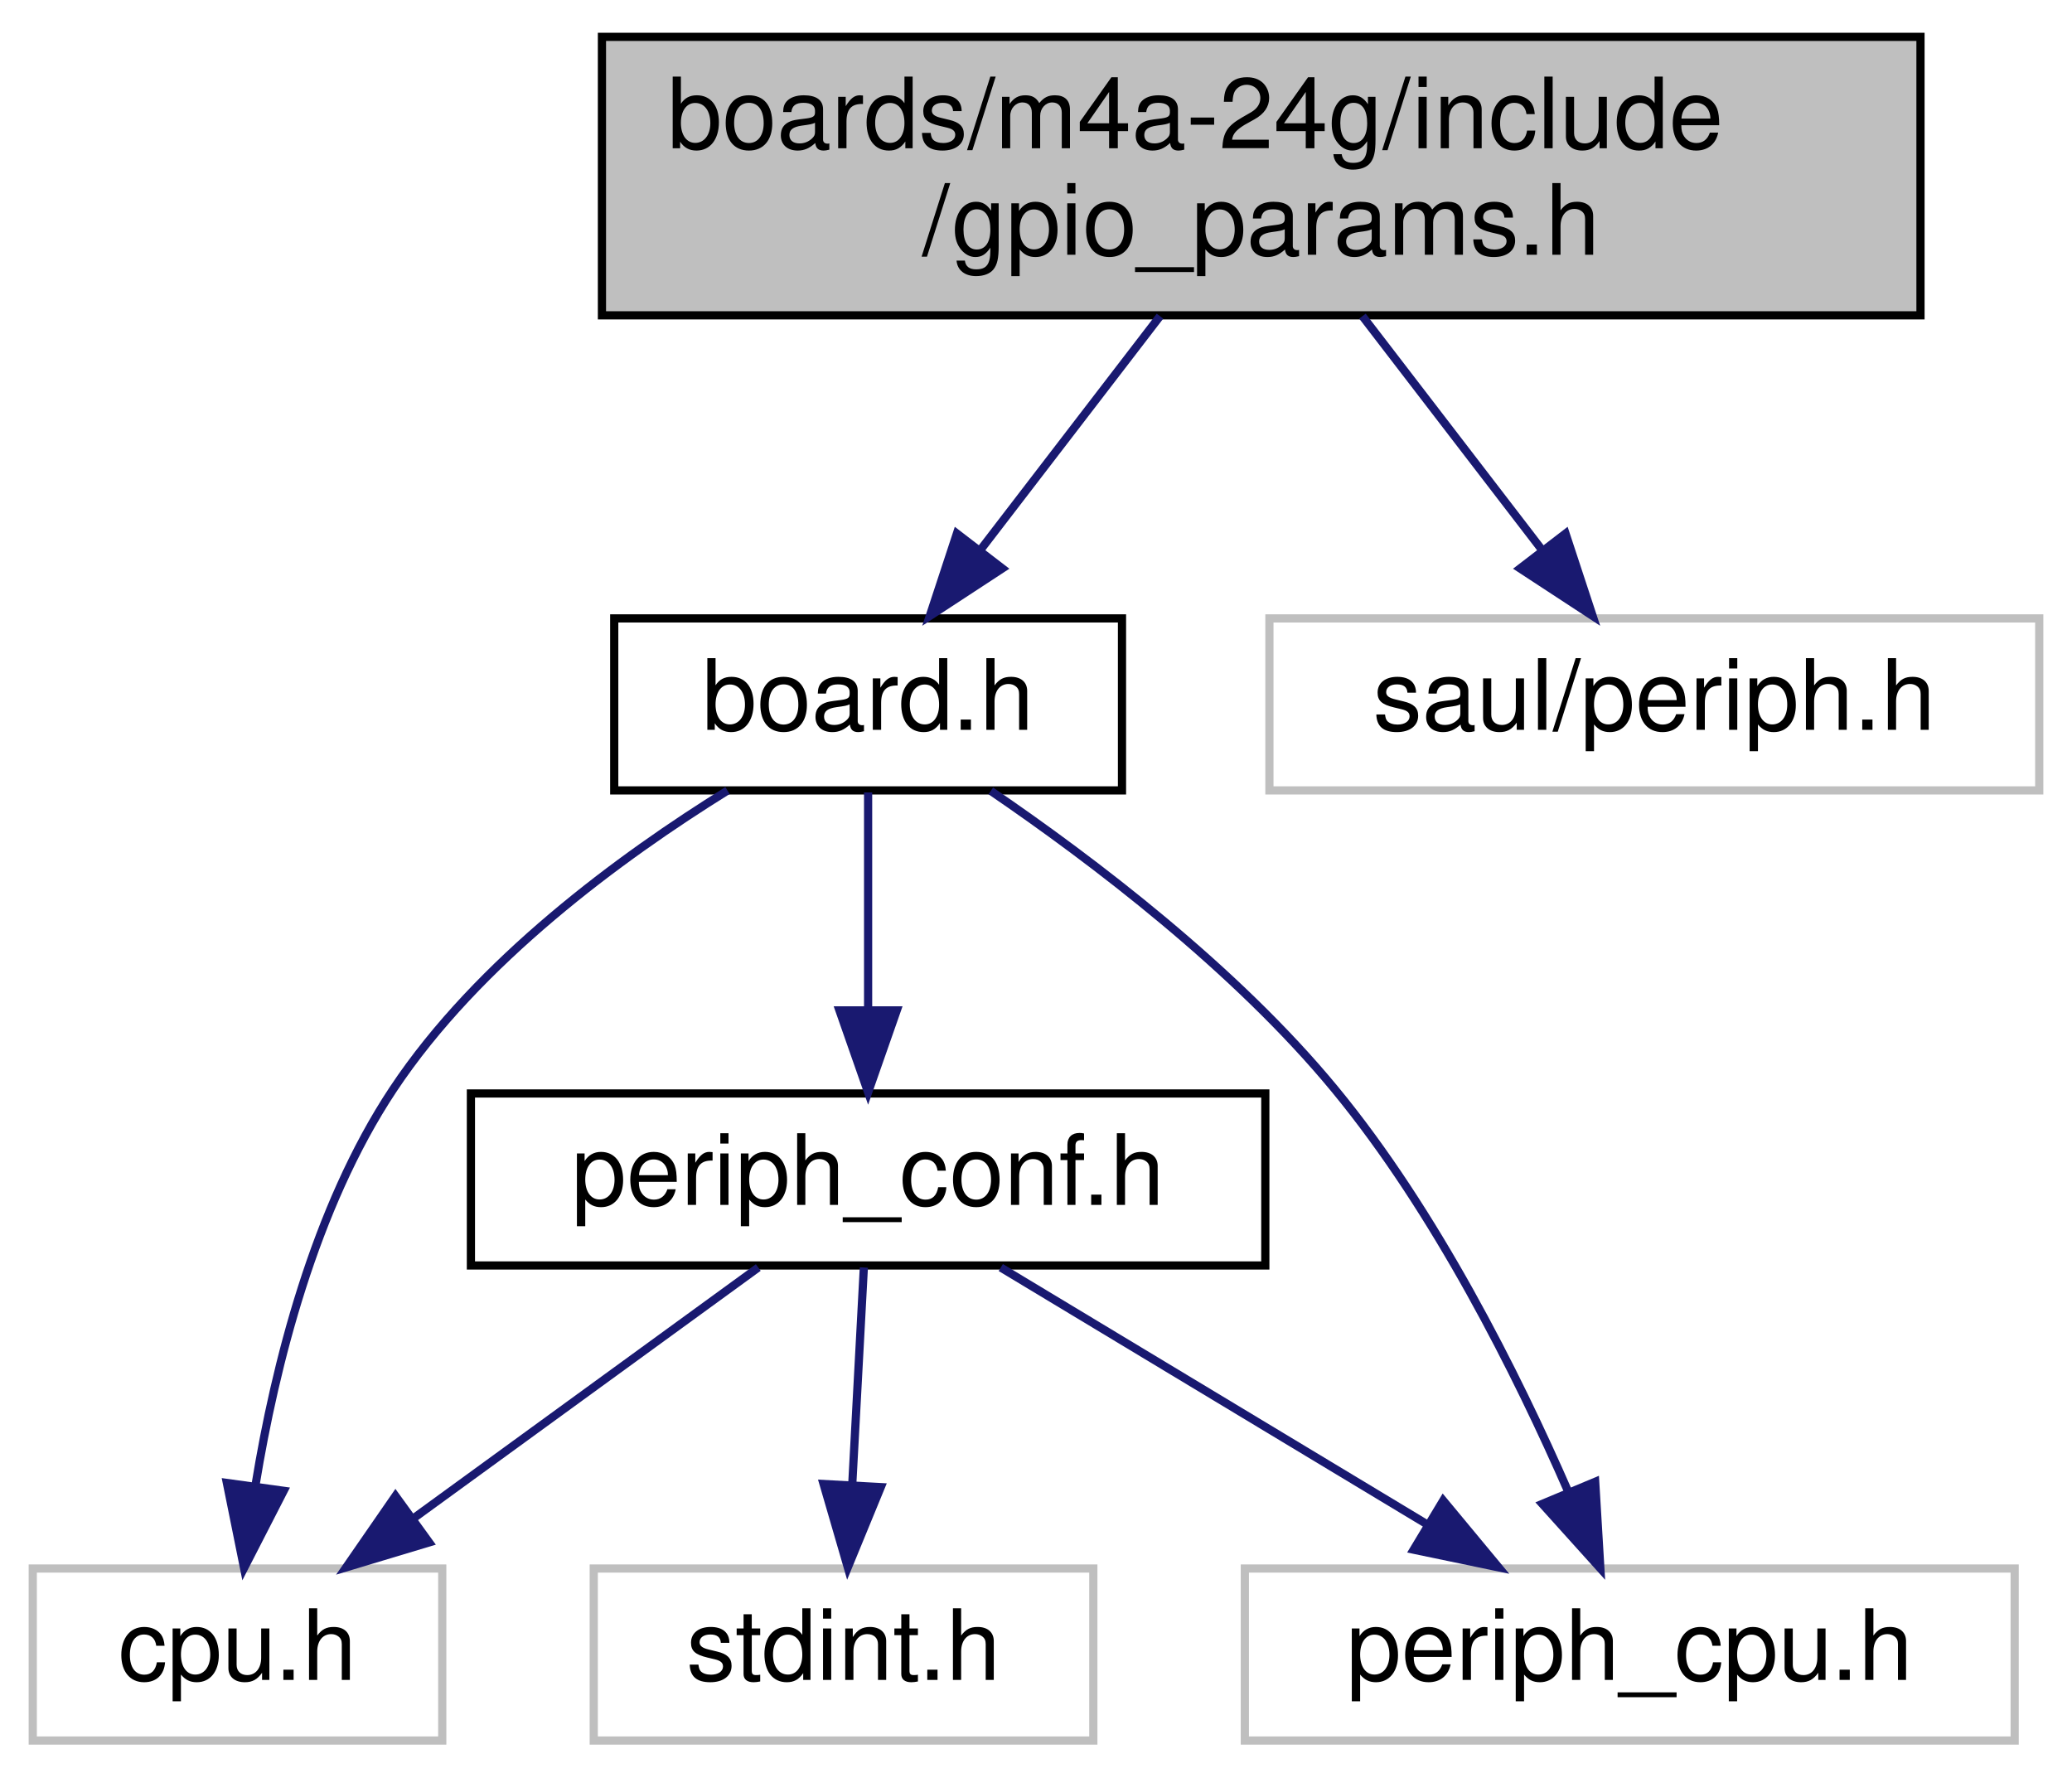
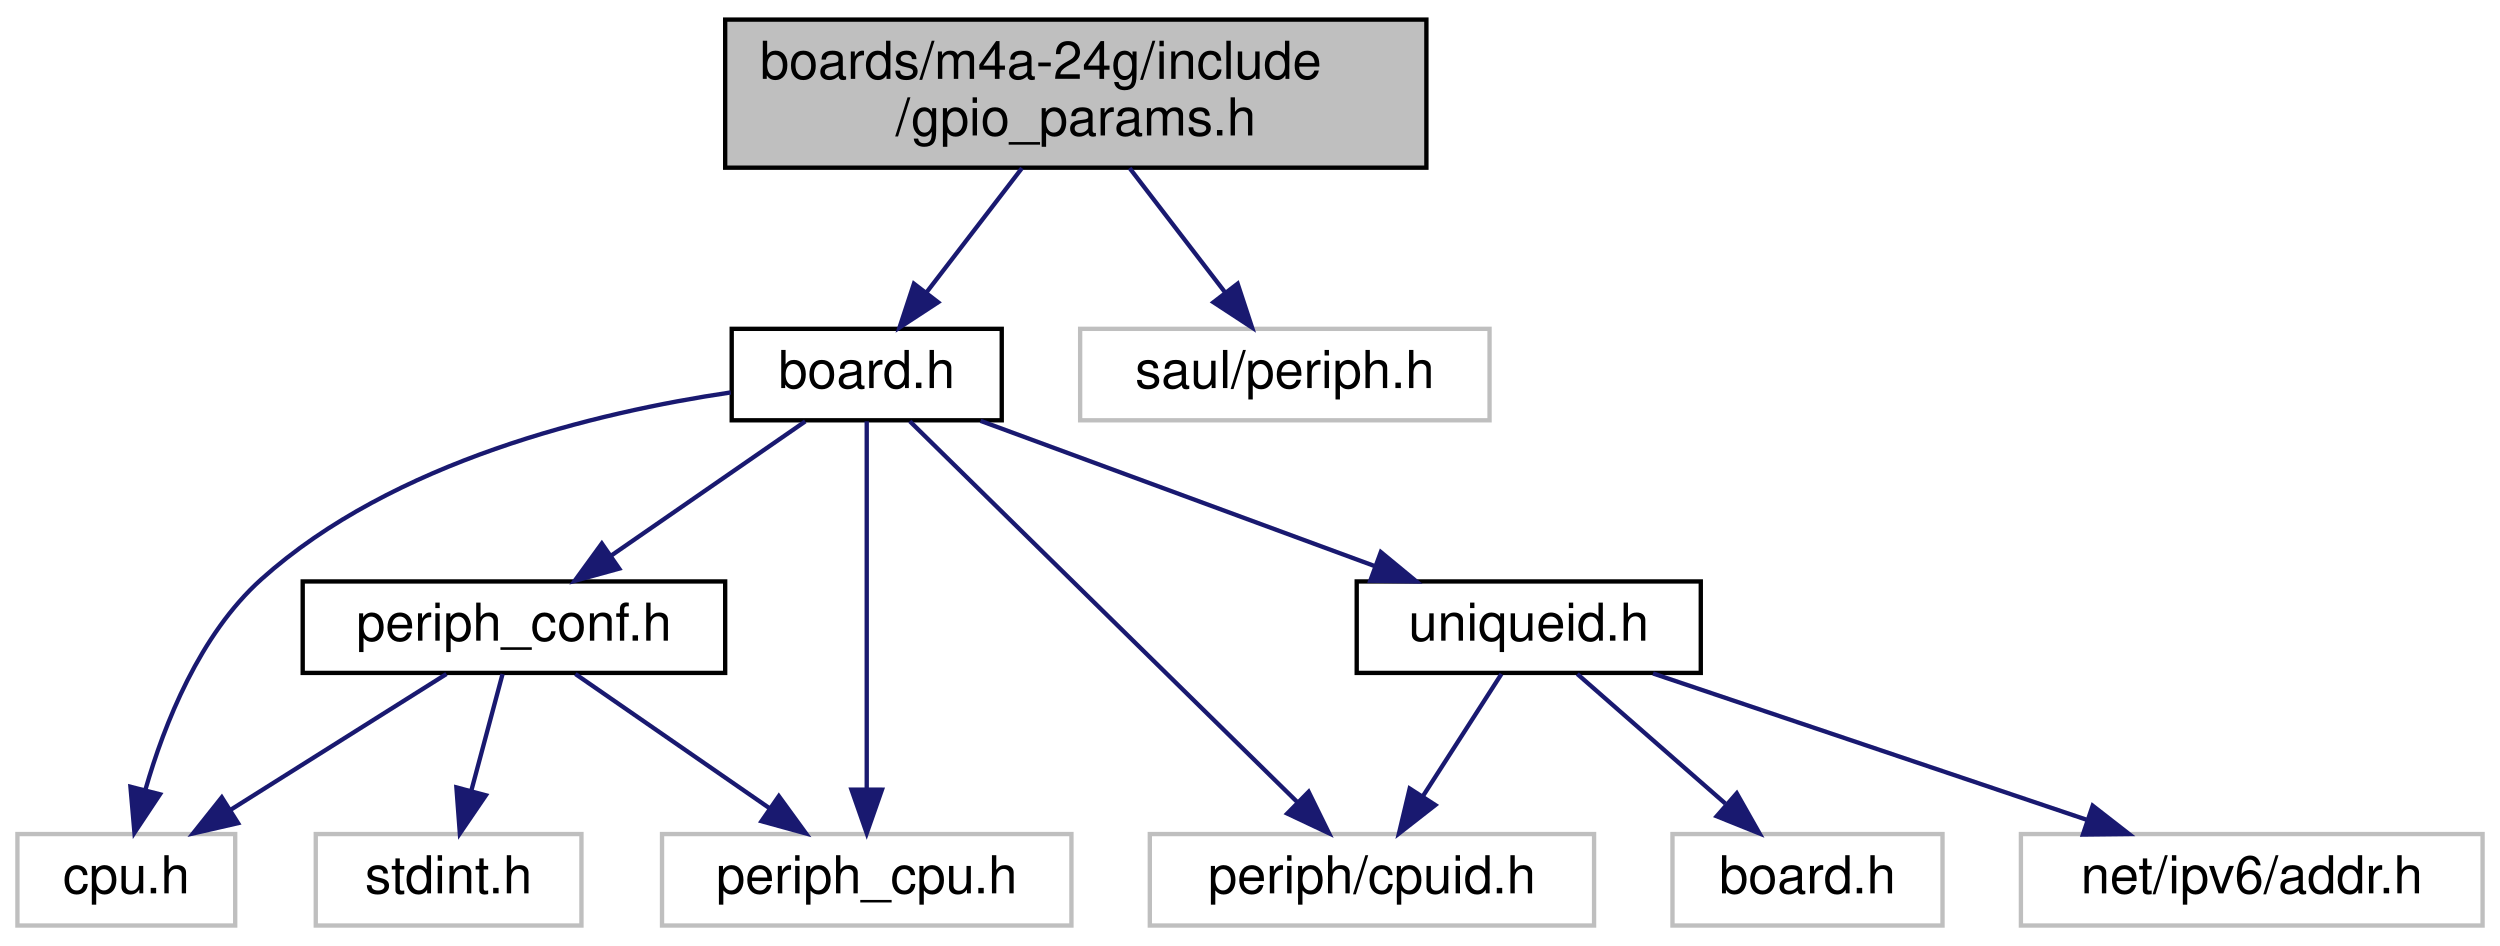
- <svg xmlns="http://www.w3.org/2000/svg" xmlns:xlink="http://www.w3.org/1999/xlink" width="253pt" height="217pt" viewBox="0.00 0.00 253.00 217.00">
+ <svg xmlns="http://www.w3.org/2000/svg" xmlns:xlink="http://www.w3.org/1999/xlink" width="574pt" height="217pt" viewBox="0.00 0.00 574.00 217.00">
  <g id="graph0" class="graph" transform="scale(1 1) rotate(0) translate(4 213)">
    <g id="node1" class="node">
      <g id="a_node1">
        <a xlink:title="Board specific configuration of direct mapped GPIOs.">
-           <polygon fill="#bfbfbf" stroke="black" points="69.5,-174.5 69.5,-208.5 230.5,-208.5 230.5,-174.5 69.5,-174.5" />
-           <text text-anchor="start" x="77.5" y="-194.9" font-family="Helvetica,sans-Serif" font-size="12.00">boards/m4a-24g/include</text>
-           <text text-anchor="middle" x="150" y="-181.9" font-family="Helvetica,sans-Serif" font-size="12.00">/gpio_params.h</text>
+           <polygon fill="#bfbfbf" stroke="black" points="162.5,-174.5 162.5,-208.5 323.5,-208.5 323.5,-174.5 162.5,-174.5" />
+           <text text-anchor="start" x="170.5" y="-194.9" font-family="Helvetica,sans-Serif" font-size="12.00">boards/m4a-24g/include</text>
+           <text text-anchor="middle" x="243" y="-181.9" font-family="Helvetica,sans-Serif" font-size="12.00">/gpio_params.h</text>
        </a>
      </g>
    </g>
    <g id="node2" class="node">
      <g id="a_node2">
        <a xlink:href="m4a-24g_2include_2board_8h.html" target="_top" xlink:title="Board specific definitions for the M4A-24G board.">
-           <polygon fill="none" stroke="black" points="71,-116.5 71,-137.5 133,-137.5 133,-116.5 71,-116.5" />
-           <text text-anchor="middle" x="102" y="-123.9" font-family="Helvetica,sans-Serif" font-size="12.00">board.h</text>
+           <polygon fill="none" stroke="black" points="164,-116.5 164,-137.5 226,-137.5 226,-116.5 164,-116.5" />
+           <text text-anchor="middle" x="195" y="-123.9" font-family="Helvetica,sans-Serif" font-size="12.00">board.h</text>
        </a>
      </g>
    </g>
    <g id="edge1" class="edge">
-       <path fill="none" stroke="midnightblue" d="M137.64,-174.4C130.9,-165.63 122.55,-154.76 115.63,-145.75" />
-       <polygon fill="midnightblue" stroke="midnightblue" points="118.39,-143.6 109.53,-137.8 112.84,-147.86 118.39,-143.6" />
+       <path fill="none" stroke="midnightblue" d="M230.64,-174.4C223.9,-165.63 215.55,-154.76 208.63,-145.75" />
+       <polygon fill="midnightblue" stroke="midnightblue" points="211.39,-143.6 202.53,-137.8 205.84,-147.86 211.39,-143.6" />
    </g>
-     <g id="node7" class="node">
-       <g id="a_node7">
+     <g id="node11" class="node">
+       <g id="a_node11">
        <a xlink:title=" ">
-           <polygon fill="none" stroke="#bfbfbf" points="151,-116.5 151,-137.5 245,-137.5 245,-116.5 151,-116.5" />
-           <text text-anchor="middle" x="198" y="-123.9" font-family="Helvetica,sans-Serif" font-size="12.00">saul/periph.h</text>
+           <polygon fill="none" stroke="#bfbfbf" points="244,-116.5 244,-137.5 338,-137.5 338,-116.5 244,-116.5" />
+           <text text-anchor="middle" x="291" y="-123.9" font-family="Helvetica,sans-Serif" font-size="12.00">saul/periph.h</text>
        </a>
      </g>
    </g>
-     <g id="edge8" class="edge">
-       <path fill="none" stroke="midnightblue" d="M162.36,-174.4C169.1,-165.63 177.45,-154.76 184.37,-145.75" />
-       <polygon fill="midnightblue" stroke="midnightblue" points="187.16,-147.86 190.47,-137.8 181.61,-143.6 187.16,-147.86" />
+     <g id="edge13" class="edge">
+       <path fill="none" stroke="midnightblue" d="M255.36,-174.4C262.1,-165.63 270.45,-154.76 277.37,-145.75" />
+       <polygon fill="midnightblue" stroke="midnightblue" points="280.16,-147.86 283.47,-137.8 274.61,-143.6 280.16,-147.86" />
    </g>
    <g id="node3" class="node">
      <g id="a_node3">
        <a xlink:title=" ">
          <polygon fill="none" stroke="#bfbfbf" points="0,-0.5 0,-21.5 50,-21.5 50,-0.5 0,-0.5" />
          <text text-anchor="middle" x="25" y="-7.9" font-family="Helvetica,sans-Serif" font-size="12.00">cpu.h</text>
        </a>
      </g>
    </g>
    <g id="edge2" class="edge">
-       <path fill="none" stroke="midnightblue" d="M84.83,-116.48C71.79,-108.39 54.38,-95.63 44,-80 34.37,-65.5 29.57,-46.16 27.22,-31.81" />
-       <polygon fill="midnightblue" stroke="midnightblue" points="30.64,-30.99 25.8,-21.56 23.7,-31.95 30.64,-30.99" />
+       <path fill="none" stroke="midnightblue" d="M163.79,-122.9C133,-118.34 86.27,-107.16 56,-80 41.86,-67.31 33.75,-46.88 29.4,-31.73" />
+       <polygon fill="midnightblue" stroke="midnightblue" points="32.73,-30.63 26.87,-21.81 25.95,-32.36 32.73,-30.63" />
    </g>
    <g id="node4" class="node">
      <g id="a_node4">
        <a xlink:href="m4a-24g_2include_2periph__conf_8h.html" target="_top" xlink:title="Configuration of CPU peripherals for the m4a-24g board.">
-           <polygon fill="none" stroke="black" points="53.5,-58.5 53.5,-79.5 150.5,-79.5 150.5,-58.5 53.5,-58.5" />
-           <text text-anchor="middle" x="102" y="-65.9" font-family="Helvetica,sans-Serif" font-size="12.00">periph_conf.h</text>
+           <polygon fill="none" stroke="black" points="65.5,-58.5 65.5,-79.5 162.5,-79.5 162.5,-58.5 65.5,-58.5" />
+           <text text-anchor="middle" x="114" y="-65.9" font-family="Helvetica,sans-Serif" font-size="12.00">periph_conf.h</text>
        </a>
      </g>
    </g>
    <g id="edge3" class="edge">
-       <path fill="none" stroke="midnightblue" d="M102,-116.25C102,-108.94 102,-98.69 102,-89.7" />
-       <polygon fill="midnightblue" stroke="midnightblue" points="105.5,-89.64 102,-79.64 98.5,-89.64 105.5,-89.64" />
+       <path fill="none" stroke="midnightblue" d="M180.89,-116.25C168.58,-107.73 150.5,-95.24 136.25,-85.38" />
+       <polygon fill="midnightblue" stroke="midnightblue" points="138.16,-82.45 127.95,-79.64 134.18,-88.21 138.16,-82.45" />
    </g>
    <g id="node6" class="node">
      <g id="a_node6">
        <a xlink:title=" ">
          <polygon fill="none" stroke="#bfbfbf" points="148,-0.5 148,-21.5 242,-21.5 242,-0.5 148,-0.5" />
          <text text-anchor="middle" x="195" y="-7.9" font-family="Helvetica,sans-Serif" font-size="12.00">periph_cpu.h</text>
        </a>
      </g>
    </g>
    <g id="edge7" class="edge">
-       <path fill="none" stroke="midnightblue" d="M116.98,-116.44C129.38,-107.98 146.87,-94.72 159,-80 171.31,-65.07 181.21,-45.27 187.49,-30.88" />
-       <polygon fill="midnightblue" stroke="midnightblue" points="190.78,-32.09 191.41,-21.52 184.32,-29.39 190.78,-32.09" />
+       <path fill="none" stroke="midnightblue" d="M195,-116.28C195,-97.6 195,-56.37 195,-31.72" />
+       <polygon fill="midnightblue" stroke="midnightblue" points="198.5,-31.69 195,-21.69 191.5,-31.7 198.5,-31.69" />
+     </g>
+     <g id="node7" class="node">
+       <g id="a_node7">
+         <a xlink:title=" ">
+           <polygon fill="none" stroke="#bfbfbf" points="260,-0.5 260,-21.5 362,-21.5 362,-0.5 260,-0.5" />
+           <text text-anchor="middle" x="311" y="-7.9" font-family="Helvetica,sans-Serif" font-size="12.00">periph/cpuid.h</text>
+         </a>
+       </g>
+     </g>
+     <g id="edge8" class="edge">
+       <path fill="none" stroke="midnightblue" d="M204.89,-116.28C224.67,-96.85 269.29,-52.99 293.9,-28.8" />
+       <polygon fill="midnightblue" stroke="midnightblue" points="296.46,-31.2 301.13,-21.69 291.55,-26.21 296.46,-31.2" />
+     </g>
+     <g id="node8" class="node">
+       <g id="a_node8">
+         <a xlink:href="uniqueid_8h.html" target="_top" xlink:title="cpuid address">
+           <polygon fill="none" stroke="black" points="307.5,-58.5 307.5,-79.5 386.5,-79.5 386.5,-58.5 307.5,-58.5" />
+           <text text-anchor="middle" x="347" y="-65.9" font-family="Helvetica,sans-Serif" font-size="12.00">uniqueid.h</text>
+         </a>
+       </g>
+     </g>
+     <g id="edge9" class="edge">
+       <path fill="none" stroke="midnightblue" d="M221.13,-116.37C246.08,-107.18 283.86,-93.26 311.52,-83.07" />
+       <polygon fill="midnightblue" stroke="midnightblue" points="313.04,-86.24 321.21,-79.5 310.62,-79.67 313.04,-86.24" />
    </g>
    <g id="edge5" class="edge">
-       <path fill="none" stroke="midnightblue" d="M88.59,-58.25C76.99,-49.81 60.03,-37.47 46.53,-27.66" />
-       <polygon fill="midnightblue" stroke="midnightblue" points="48.4,-24.69 38.26,-21.64 44.29,-30.36 48.4,-24.69" />
+       <path fill="none" stroke="midnightblue" d="M98.5,-58.25C84.84,-49.65 64.73,-37 49,-27.1" />
+       <polygon fill="midnightblue" stroke="midnightblue" points="50.65,-24.01 40.32,-21.64 46.92,-29.93 50.65,-24.01" />
    </g>
    <g id="node5" class="node">
      <g id="a_node5">
        <a xlink:title=" ">
          <polygon fill="none" stroke="#bfbfbf" points="68.5,-0.5 68.5,-21.5 129.5,-21.5 129.5,-0.5 68.5,-0.5" />
          <text text-anchor="middle" x="99" y="-7.9" font-family="Helvetica,sans-Serif" font-size="12.00">stdint.h</text>
        </a>
      </g>
    </g>
    <g id="edge4" class="edge">
-       <path fill="none" stroke="midnightblue" d="M101.48,-58.25C101.09,-50.94 100.54,-40.69 100.06,-31.7" />
-       <polygon fill="midnightblue" stroke="midnightblue" points="103.55,-31.44 99.52,-21.64 96.56,-31.82 103.55,-31.44" />
+       <path fill="none" stroke="midnightblue" d="M111.39,-58.25C109.41,-50.86 106.63,-40.47 104.2,-31.41" />
+       <polygon fill="midnightblue" stroke="midnightblue" points="107.55,-30.4 101.58,-21.64 100.79,-32.21 107.55,-30.4" />
    </g>
    <g id="edge6" class="edge">
-       <path fill="none" stroke="midnightblue" d="M118.2,-58.25C132.6,-49.57 153.87,-36.76 170.38,-26.82" />
-       <polygon fill="midnightblue" stroke="midnightblue" points="172.22,-29.8 178.99,-21.64 168.61,-23.8 172.22,-29.8" />
+       <path fill="none" stroke="midnightblue" d="M128.11,-58.25C140.42,-49.73 158.5,-37.24 172.75,-27.38" />
+       <polygon fill="midnightblue" stroke="midnightblue" points="174.82,-30.21 181.05,-21.64 170.84,-24.45 174.82,-30.21" />
+     </g>
+     <g id="edge10" class="edge">
+       <path fill="none" stroke="midnightblue" d="M340.73,-58.25C335.77,-50.54 328.72,-39.56 322.72,-30.23" />
+       <polygon fill="midnightblue" stroke="midnightblue" points="325.55,-28.16 317.2,-21.64 319.66,-31.95 325.55,-28.16" />
+     </g>
+     <g id="node9" class="node">
+       <g id="a_node9">
+         <a xlink:title=" ">
+           <polygon fill="none" stroke="#bfbfbf" points="380,-0.5 380,-21.5 442,-21.5 442,-0.5 380,-0.5" />
+           <text text-anchor="middle" x="411" y="-7.9" font-family="Helvetica,sans-Serif" font-size="12.00">board.h</text>
+         </a>
+       </g>
+     </g>
+     <g id="edge11" class="edge">
+       <path fill="none" stroke="midnightblue" d="M358.15,-58.25C367.51,-50.05 381.09,-38.17 392.13,-28.51" />
+       <polygon fill="midnightblue" stroke="midnightblue" points="394.76,-30.86 399.98,-21.64 390.15,-25.59 394.76,-30.86" />
+     </g>
+     <g id="node10" class="node">
+       <g id="a_node10">
+         <a xlink:title=" ">
+           <polygon fill="none" stroke="#bfbfbf" points="460,-0.5 460,-21.5 566,-21.5 566,-0.5 460,-0.5" />
+           <text text-anchor="middle" x="513" y="-7.9" font-family="Helvetica,sans-Serif" font-size="12.00">net/ipv6/addr.h</text>
+         </a>
+       </g>
+     </g>
+     <g id="edge12" class="edge">
+       <path fill="none" stroke="midnightblue" d="M375.54,-58.37C403.02,-49.1 444.77,-35.02 475.05,-24.8" />
+       <polygon fill="midnightblue" stroke="midnightblue" points="476.48,-28.01 484.84,-21.5 474.24,-21.38 476.48,-28.01" />
    </g>
  </g>
</svg>
